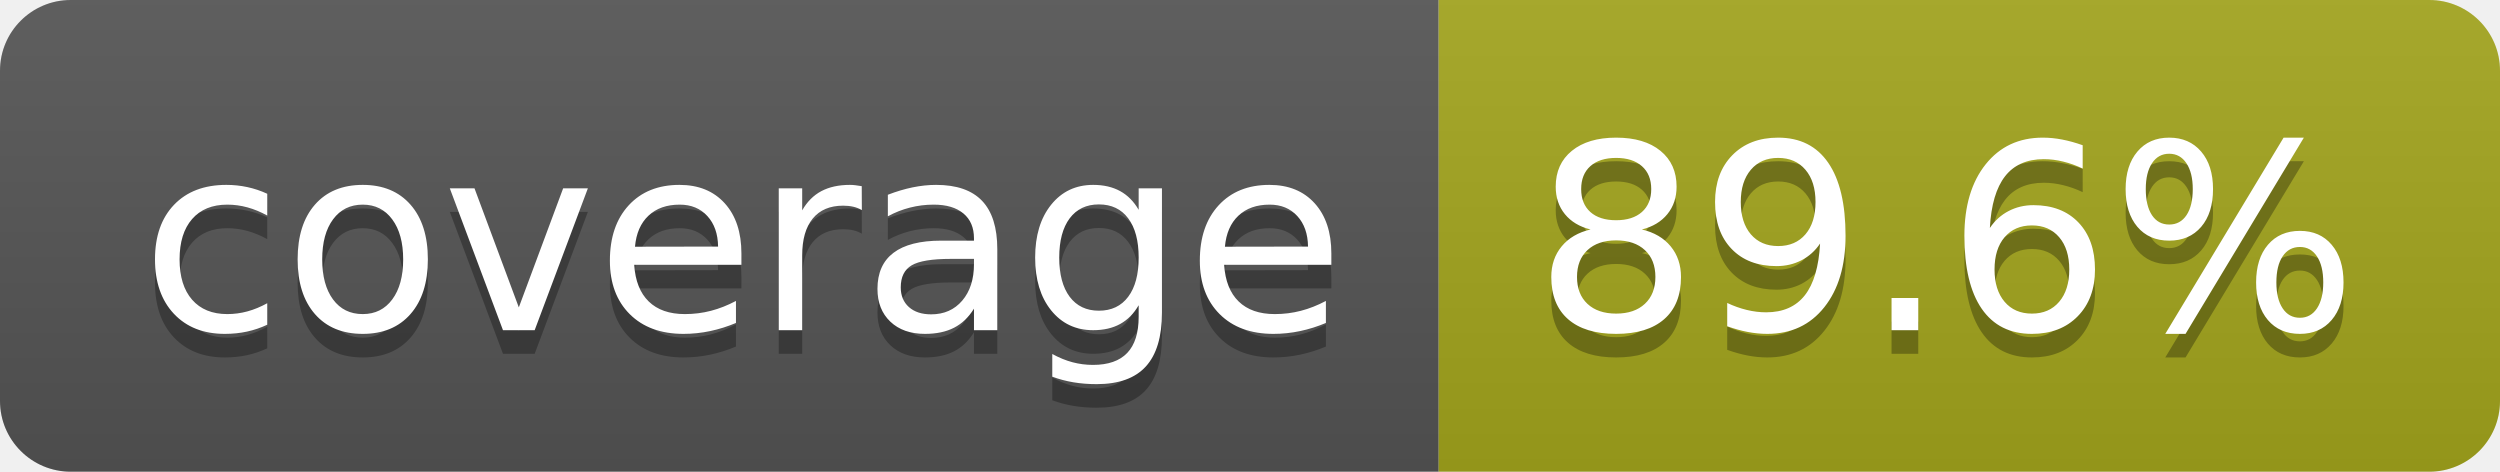
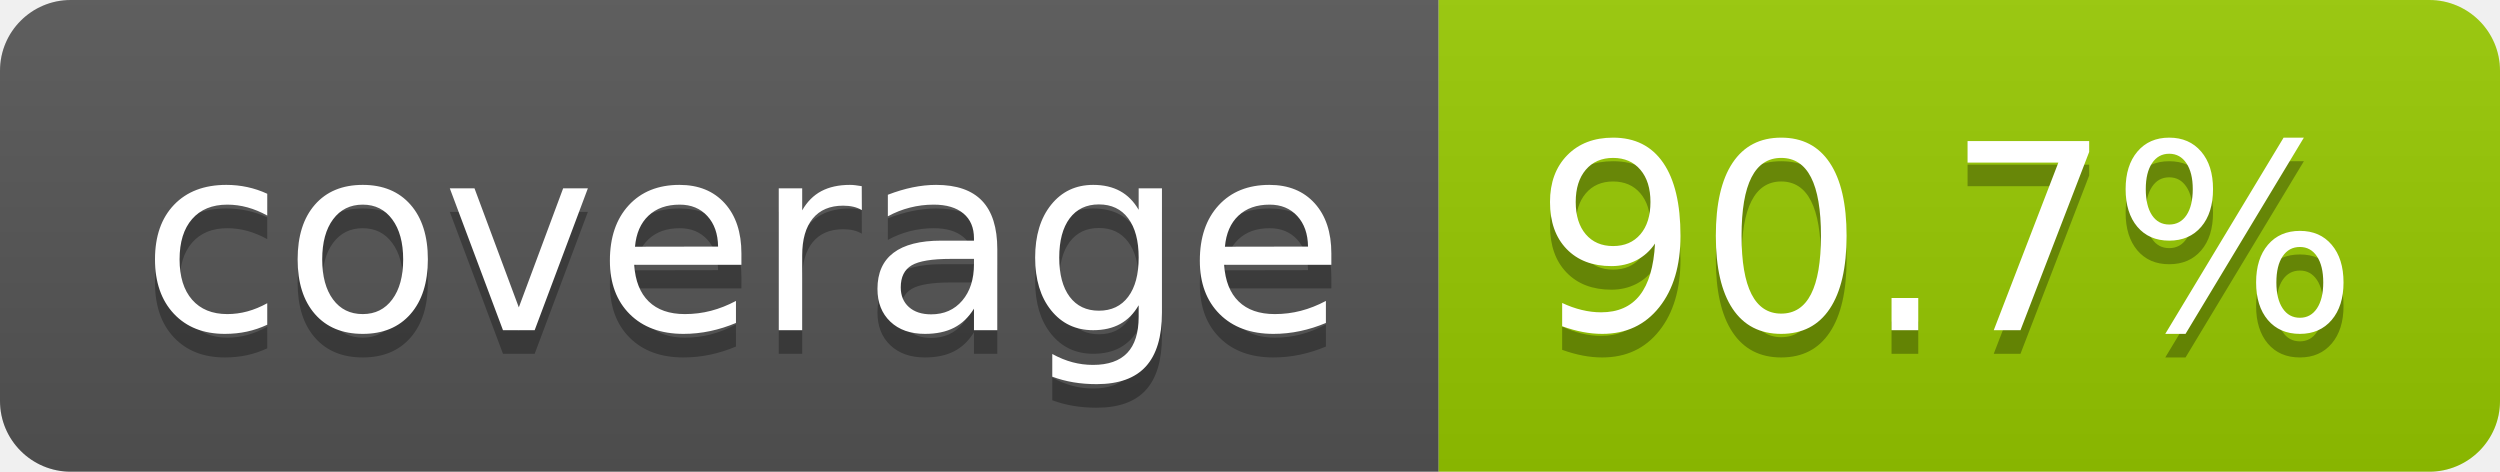
- <svg xmlns="http://www.w3.org/2000/svg" width="106" height="20" role="img" aria-label="coverage: 89.6%">
+ <svg xmlns="http://www.w3.org/2000/svg" width="106" height="20" role="img" aria-label="coverage: 90.7%">
  <linearGradient id="s" x2="0" y2="100%">
    <stop offset="0" stop-color="#bbb" stop-opacity=".1" />
    <stop offset="1" stop-opacity=".1" />
  </linearGradient>
  <clipPath id="r">
    <rect width="106" height="20" rx="3" fill="#fff" />
  </clipPath>
  <g clip-path="url(#r)">
    <rect width="61" height="20" fill="#555" />
-     <rect x="61" width="45" height="20" fill="#a4a61d" />
+     <rect x="61" width="45" height="20" fill="#97ca00" />
    <rect width="106" height="20" fill="url(#s)" />
  </g>
  <g fill="#fff" text-anchor="middle" font-family="Verdana,Geneva,DejaVu Sans,sans-serif" text-rendering="geometricPrecision" font-size="110">
    <text aria-hidden="true" x="315" y="150" fill="#010101" fill-opacity=".3" transform="scale(.1)" textLength="510">coverage</text>
    <text x="315" y="140" transform="scale(.1)" fill="#fff" textLength="510">coverage</text>
-     <text aria-hidden="true" x="825" y="150" fill="#010101" fill-opacity=".3" transform="scale(.1)" textLength="350">89.6%</text>
-     <text x="825" y="140" transform="scale(.1)" fill="#fff" textLength="350">89.6%</text>
+     <text aria-hidden="true" x="825" y="150" fill="#010101" fill-opacity=".3" transform="scale(.1)" textLength="350">90.7%</text>
+     <text x="825" y="140" transform="scale(.1)" fill="#fff" textLength="350">90.7%</text>
  </g>
</svg>
